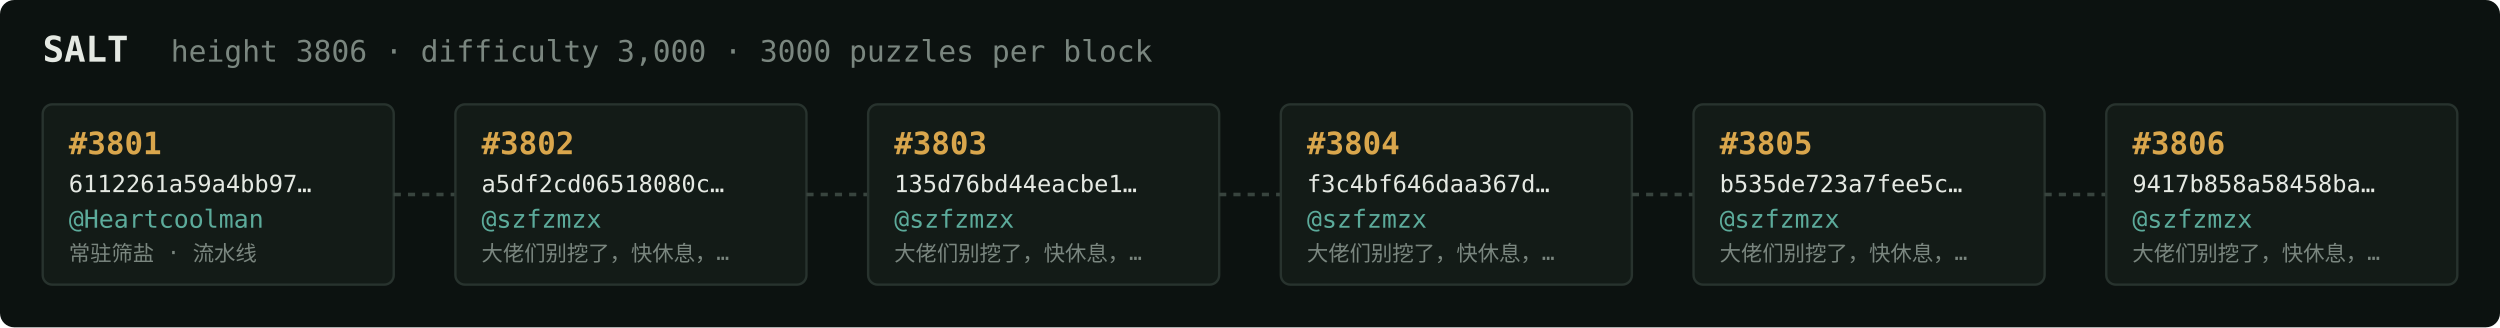
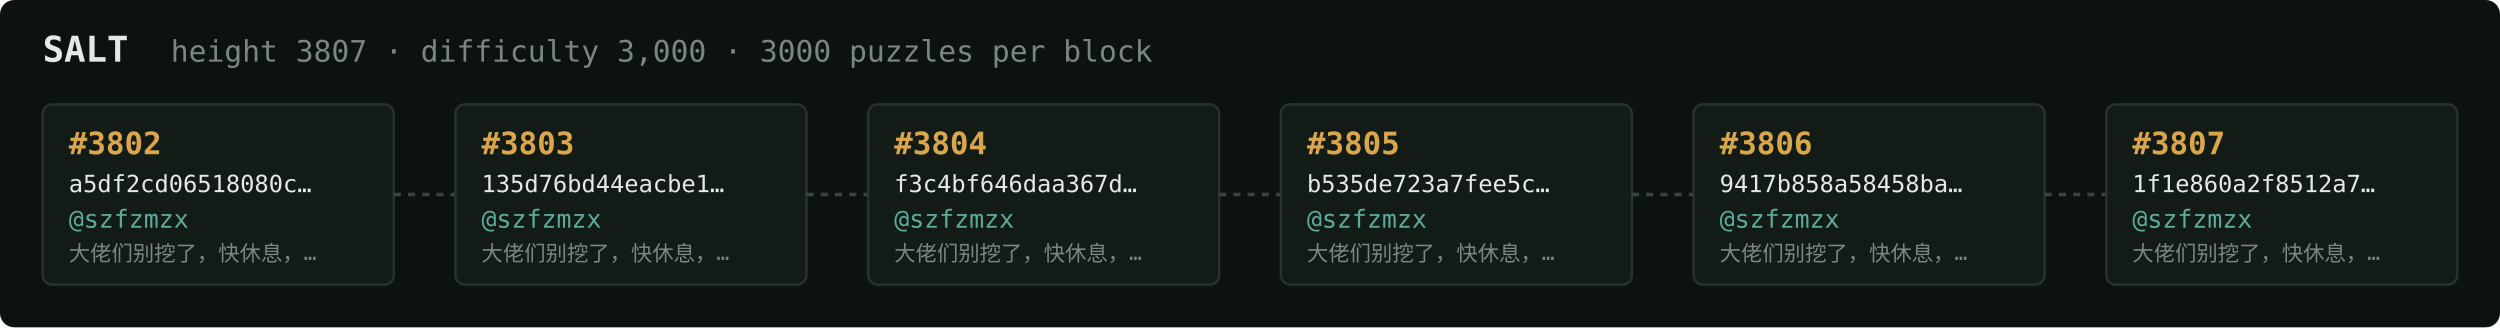
<svg xmlns="http://www.w3.org/2000/svg" width="1054" height="138" viewBox="0 0 1054 138" font-family="ui-monospace,SFMono-Regular,Menlo,monospace">
  <rect fill="#0c1210" width="1054" height="138" rx="6" />
  <text x="18" y="26" fill="#e5e9e3" font-size="15" font-weight="700">SALT</text>
-   <text x="72" y="26" fill="#7a867f" font-size="12.5">height 3806 · difficulty 3,000 · 3000 puzzles per block</text>
+   <text x="72" y="26" fill="#7a867f" font-size="12.5">height 3807 · difficulty 3,000 · 3000 puzzles per block</text>
  <rect x="18" y="44" width="148" height="76" rx="4" fill="#131b17" stroke="#28332e" stroke-width="1" />
-   <text x="29" y="65" fill="#d9a64c" font-size="13" font-weight="700">#3801</text>
-   <text x="29" y="81" fill="#e5e9e3" font-size="10">6112261a59a4bb97…</text>
-   <text x="29" y="96" fill="#5cab9b" font-size="10.5">@Heartcoolman</text>
-   <text x="29" y="110" fill="#7a867f" font-size="9">常驻筛盐 · 流水线</text>
+   <text x="29" y="65" fill="#d9a64c" font-size="13" font-weight="700">#3802</text>
+   <text x="29" y="81" fill="#e5e9e3" font-size="10">a5df2cd06518080c…</text>
+   <text x="29" y="96" fill="#5cab9b" font-size="10.5">@szfzmzx</text>
+   <text x="29" y="110" fill="#7a867f" font-size="9">大佬们别挖了，快休息，…</text>
  <line x1="166" y1="82.0" x2="192" y2="82.0" stroke="#38443e" stroke-width="1.5" stroke-dasharray="3 3" />
  <rect x="192" y="44" width="148" height="76" rx="4" fill="#131b17" stroke="#28332e" stroke-width="1" />
-   <text x="203" y="65" fill="#d9a64c" font-size="13" font-weight="700">#3802</text>
-   <text x="203" y="81" fill="#e5e9e3" font-size="10">a5df2cd06518080c…</text>
+   <text x="203" y="65" fill="#d9a64c" font-size="13" font-weight="700">#3803</text>
+   <text x="203" y="81" fill="#e5e9e3" font-size="10">135d76bd44eacbe1…</text>
  <text x="203" y="96" fill="#5cab9b" font-size="10.5">@szfzmzx</text>
  <text x="203" y="110" fill="#7a867f" font-size="9">大佬们别挖了，快休息，…</text>
  <line x1="340" y1="82.0" x2="366" y2="82.0" stroke="#38443e" stroke-width="1.5" stroke-dasharray="3 3" />
  <rect x="366" y="44" width="148" height="76" rx="4" fill="#131b17" stroke="#28332e" stroke-width="1" />
-   <text x="377" y="65" fill="#d9a64c" font-size="13" font-weight="700">#3803</text>
-   <text x="377" y="81" fill="#e5e9e3" font-size="10">135d76bd44eacbe1…</text>
+   <text x="377" y="65" fill="#d9a64c" font-size="13" font-weight="700">#3804</text>
+   <text x="377" y="81" fill="#e5e9e3" font-size="10">f3c4bf646daa367d…</text>
  <text x="377" y="96" fill="#5cab9b" font-size="10.5">@szfzmzx</text>
  <text x="377" y="110" fill="#7a867f" font-size="9">大佬们别挖了，快休息，…</text>
  <line x1="514" y1="82.0" x2="540" y2="82.0" stroke="#38443e" stroke-width="1.5" stroke-dasharray="3 3" />
  <rect x="540" y="44" width="148" height="76" rx="4" fill="#131b17" stroke="#28332e" stroke-width="1" />
-   <text x="551" y="65" fill="#d9a64c" font-size="13" font-weight="700">#3804</text>
-   <text x="551" y="81" fill="#e5e9e3" font-size="10">f3c4bf646daa367d…</text>
+   <text x="551" y="65" fill="#d9a64c" font-size="13" font-weight="700">#3805</text>
+   <text x="551" y="81" fill="#e5e9e3" font-size="10">b535de723a7fee5c…</text>
  <text x="551" y="96" fill="#5cab9b" font-size="10.5">@szfzmzx</text>
  <text x="551" y="110" fill="#7a867f" font-size="9">大佬们别挖了，快休息，…</text>
  <line x1="688" y1="82.0" x2="714" y2="82.0" stroke="#38443e" stroke-width="1.5" stroke-dasharray="3 3" />
  <rect x="714" y="44" width="148" height="76" rx="4" fill="#131b17" stroke="#28332e" stroke-width="1" />
-   <text x="725" y="65" fill="#d9a64c" font-size="13" font-weight="700">#3805</text>
-   <text x="725" y="81" fill="#e5e9e3" font-size="10">b535de723a7fee5c…</text>
+   <text x="725" y="65" fill="#d9a64c" font-size="13" font-weight="700">#3806</text>
+   <text x="725" y="81" fill="#e5e9e3" font-size="10">9417b858a58458ba…</text>
  <text x="725" y="96" fill="#5cab9b" font-size="10.5">@szfzmzx</text>
  <text x="725" y="110" fill="#7a867f" font-size="9">大佬们别挖了，快休息，…</text>
  <line x1="862" y1="82.0" x2="888" y2="82.0" stroke="#38443e" stroke-width="1.5" stroke-dasharray="3 3" />
  <rect x="888" y="44" width="148" height="76" rx="4" fill="#131b17" stroke="#28332e" stroke-width="1" />
-   <text x="899" y="65" fill="#d9a64c" font-size="13" font-weight="700">#3806</text>
-   <text x="899" y="81" fill="#e5e9e3" font-size="10">9417b858a58458ba…</text>
+   <text x="899" y="65" fill="#d9a64c" font-size="13" font-weight="700">#3807</text>
+   <text x="899" y="81" fill="#e5e9e3" font-size="10">1f1e860a2f8512a7…</text>
  <text x="899" y="96" fill="#5cab9b" font-size="10.5">@szfzmzx</text>
  <text x="899" y="110" fill="#7a867f" font-size="9">大佬们别挖了，快休息，…</text>
</svg>
